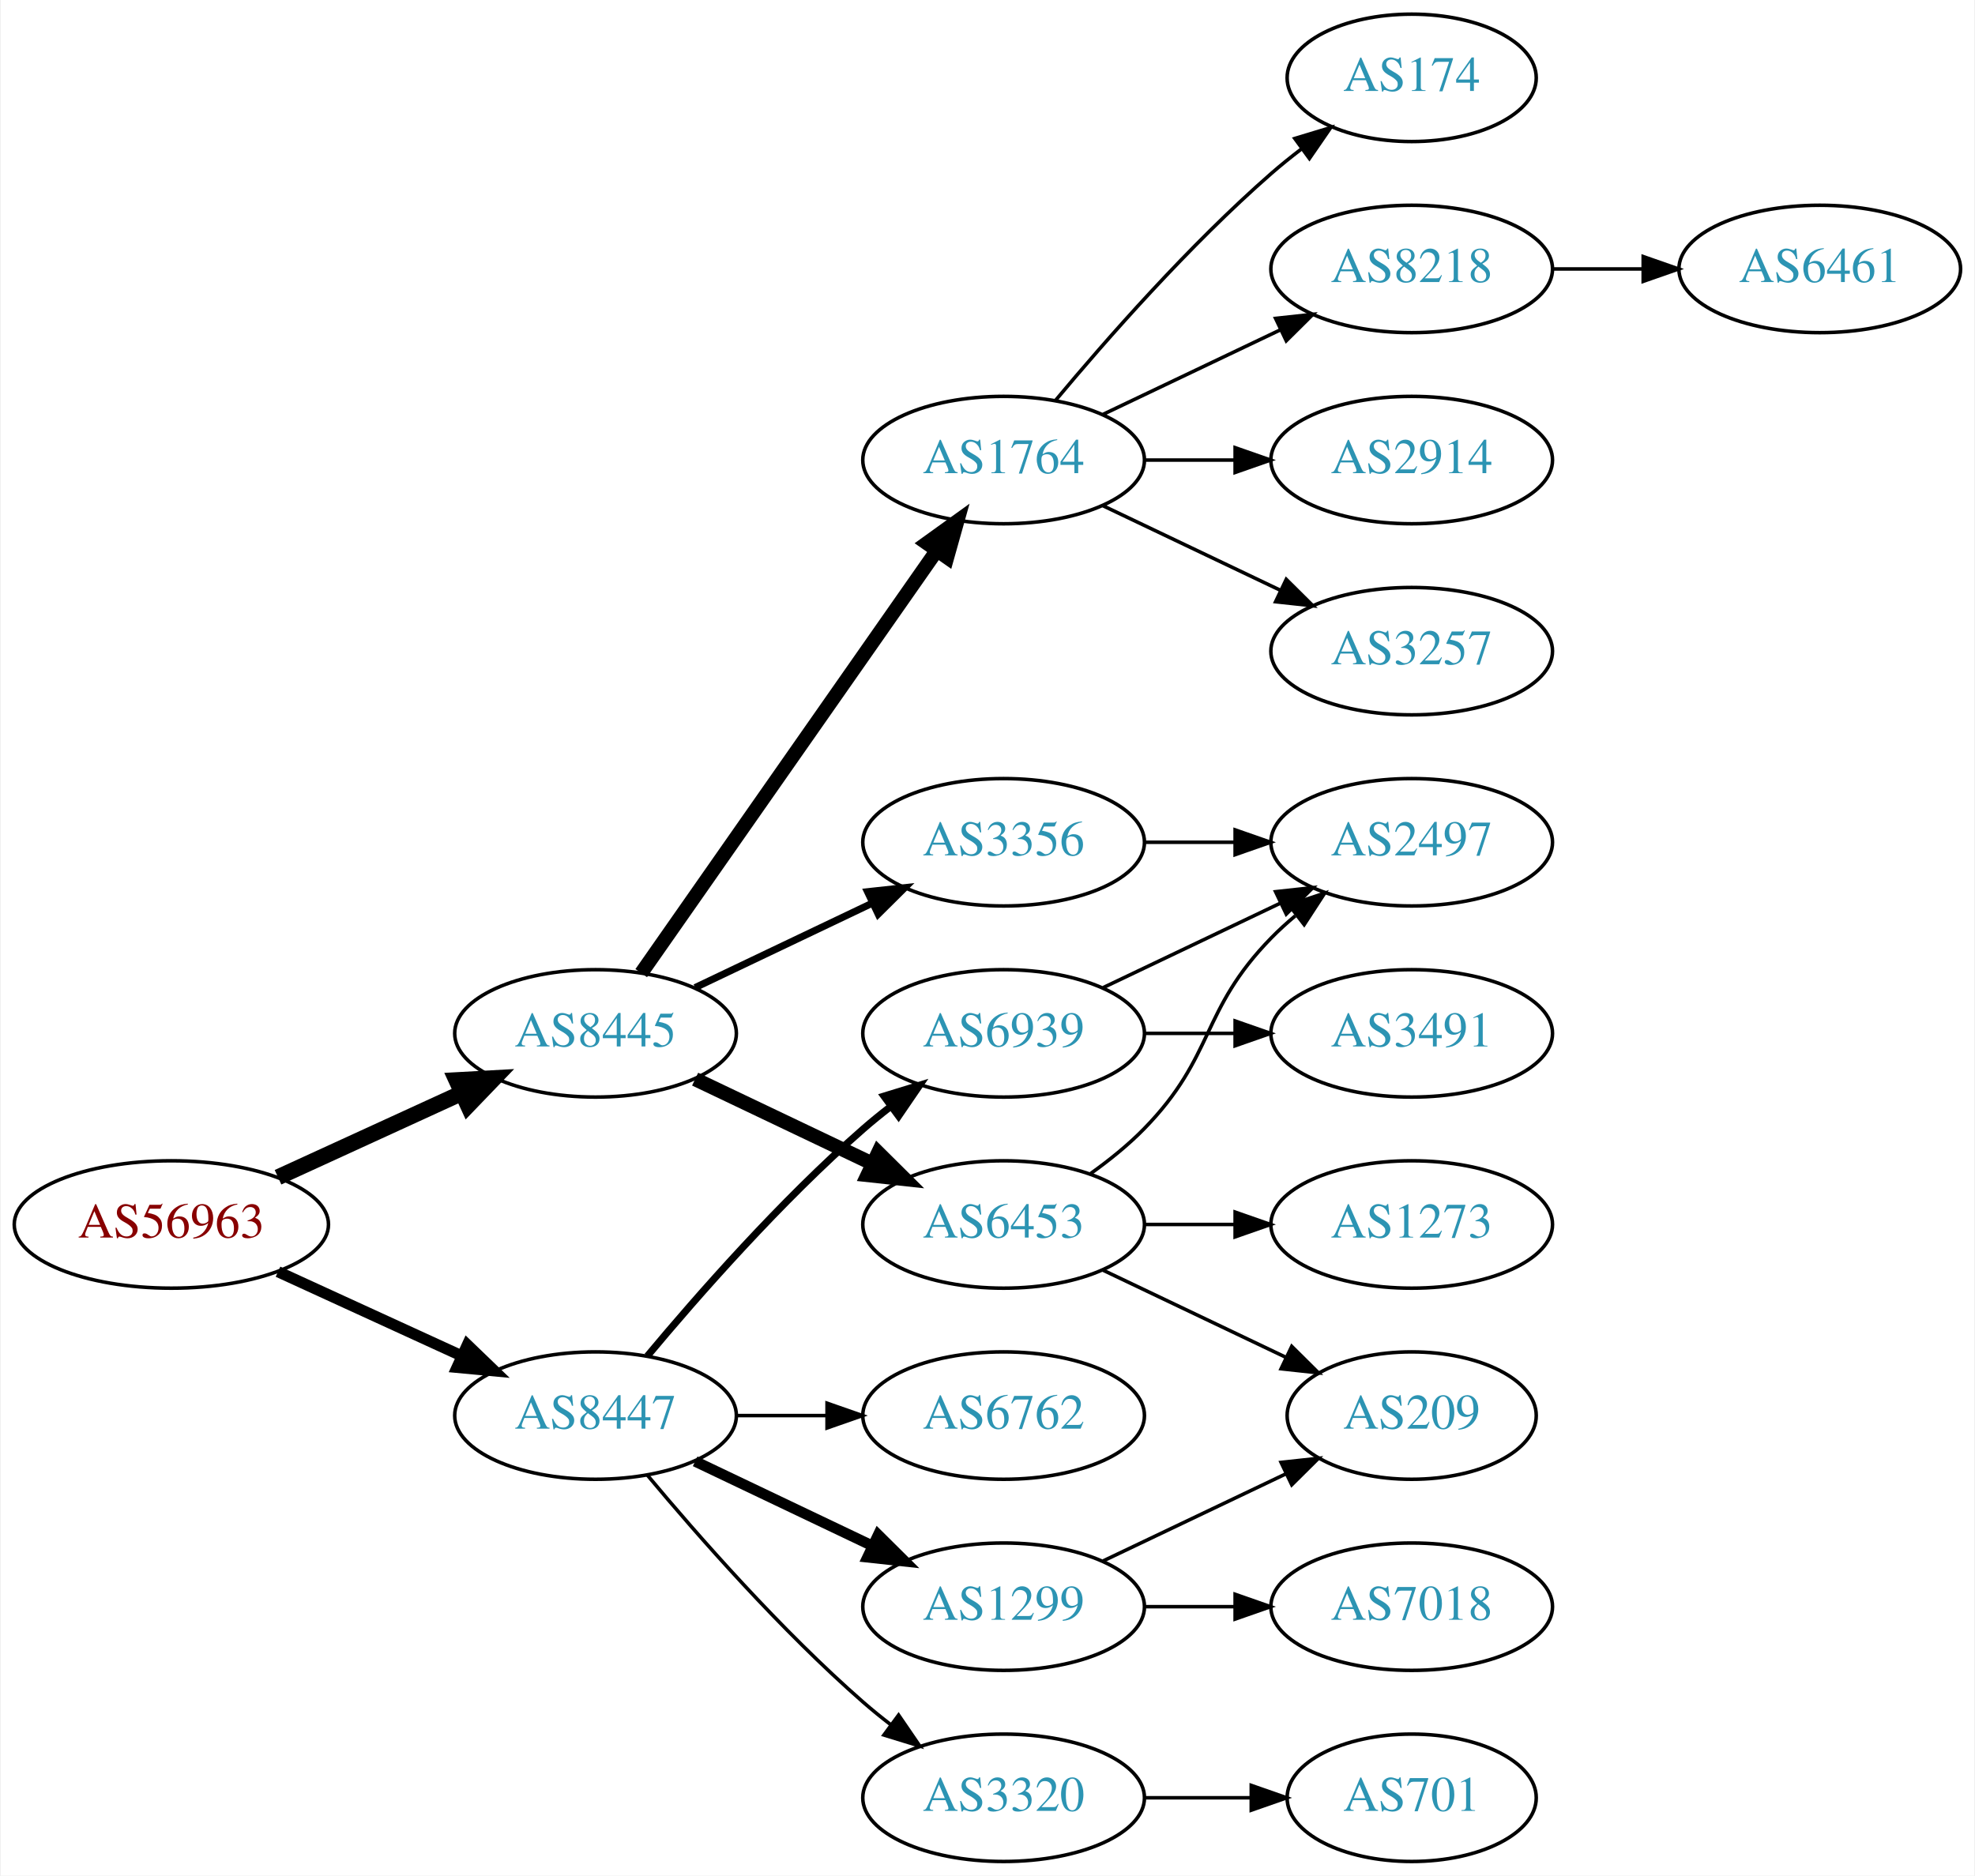
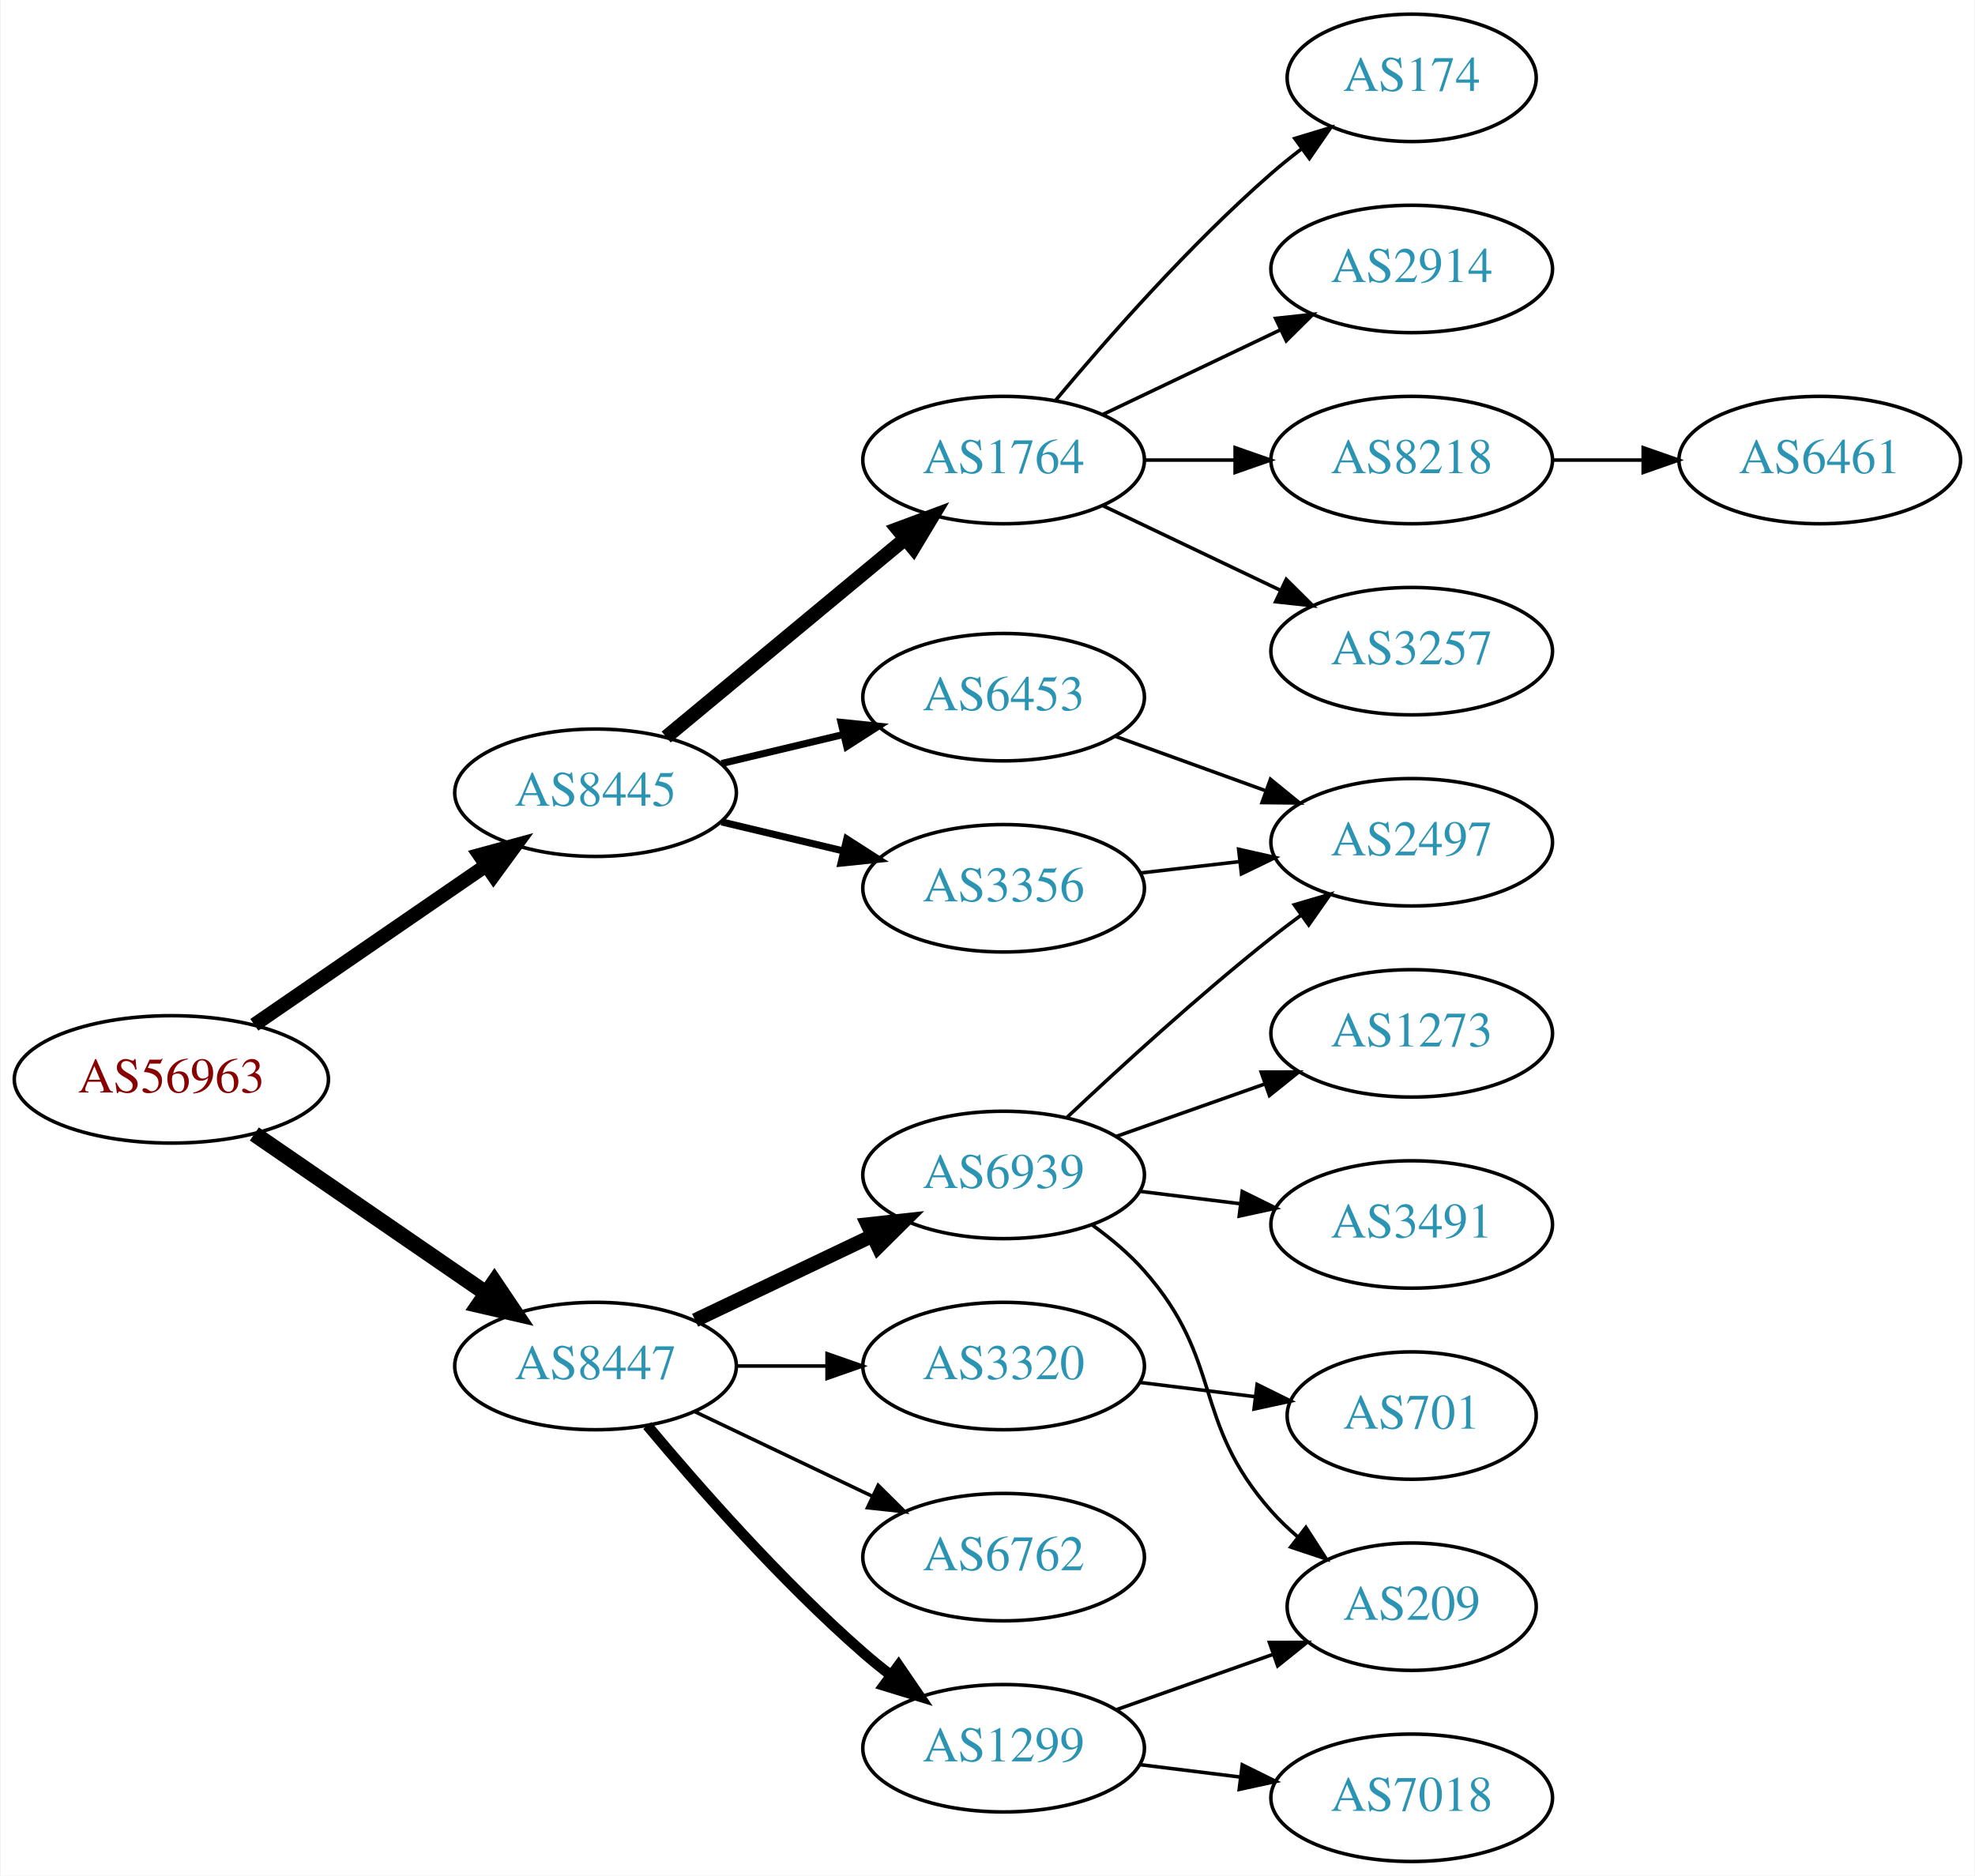
<svg xmlns="http://www.w3.org/2000/svg" xmlns:xlink="http://www.w3.org/1999/xlink" width="558pt" height="530pt" viewBox="0.00 0.00 557.56 530.00">
  <g id="graph0" class="graph" transform="scale(1 1) rotate(0) translate(4 526)">
    <polygon fill="white" stroke="none" points="-4,4 -4,-526 553.564,-526 553.564,4 -4,4" />
    <g id="node1" class="node">
      <g id="a_node1">
        <a xlink:href="/asn/56963" xlink:title="AS56963 ~ Skidata AG [AT]">
-           <ellipse fill="#ffffff" stroke="black" cx="44.196" cy="-180" rx="44.393" ry="18" />
-           <text text-anchor="middle" x="44.196" y="-176.3" font-family="Times,serif" font-size="14.00" fill="#880000">AS56963</text>
+           <ellipse fill="#ffffff" stroke="black" cx="44.196" cy="-221" rx="44.393" ry="18" />
+           <text text-anchor="middle" x="44.196" y="-217.3" font-family="Times,serif" font-size="14.00" fill="#880000">AS56963</text>
        </a>
      </g>
    </g>
    <g id="node2" class="node">
      <g id="a_node2">
        <a xlink:href="/asn/8445" xlink:title="AS8445 ~ SALZBURG-AG-AS [AT]">
-           <ellipse fill="#ffffff" stroke="black" cx="164.039" cy="-234" rx="39.794" ry="18" />
-           <text text-anchor="middle" x="164.039" y="-230.3" font-family="Times,serif" font-size="14.00" fill="#2c94b3">AS8445</text>
+           <ellipse fill="#ffffff" stroke="black" cx="164.039" cy="-302" rx="39.794" ry="18" />
+           <text text-anchor="middle" x="164.039" y="-298.3" font-family="Times,serif" font-size="14.00" fill="#2c94b3">AS8445</text>
        </a>
      </g>
    </g>
    <g id="edge1" class="edge">
-       <path fill="none" stroke="black" stroke-width="4.5" d="M74.326,-193.348C89.937,-200.502 109.335,-209.391 126.007,-217.03" />
-       <polygon fill="black" stroke="black" stroke-width="4.5" points="124.727,-220.775 135.459,-221.362 128.008,-213.616 124.727,-220.775" />
+       <path fill="none" stroke="black" stroke-width="4" d="M67.639,-236.426C86.22,-249.198 112.781,-267.455 133.161,-281.463" />
+       <polygon fill="black" stroke="black" stroke-width="4" points="131.251,-284.398 141.475,-287.178 135.216,-278.629 131.251,-284.398" />
    </g>
    <g id="node3" class="node">
      <g id="a_node3">
        <a xlink:href="/asn/8447" xlink:title="AS8447 ~ A1 Telekom Austria AG [AT]">
-           <ellipse fill="#ffffff" stroke="black" cx="164.039" cy="-126" rx="39.794" ry="18" />
-           <text text-anchor="middle" x="164.039" y="-122.3" font-family="Times,serif" font-size="14.00" fill="#2c94b3">AS8447</text>
+           <ellipse fill="#ffffff" stroke="black" cx="164.039" cy="-140" rx="39.794" ry="18" />
+           <text text-anchor="middle" x="164.039" y="-136.3" font-family="Times,serif" font-size="14.00" fill="#2c94b3">AS8447</text>
        </a>
      </g>
    </g>
    <g id="edge2" class="edge">
-       <path fill="none" stroke="black" stroke-width="3.15" d="M74.326,-166.652C89.937,-159.498 109.335,-150.609 126.007,-142.97" />
-       <polygon fill="black" stroke="black" stroke-width="3.15" points="127.826,-145.986 135.459,-138.638 124.91,-139.622 127.826,-145.986" />
+       <path fill="none" stroke="black" stroke-width="4.5" d="M67.639,-205.574C86.22,-192.802 112.781,-174.545 133.161,-160.537" />
+       <polygon fill="black" stroke="black" stroke-width="4.5" points="135.464,-163.731 141.475,-154.822 131.003,-157.242 135.464,-163.731" />
    </g>
    <g id="node4" class="node">
      <g id="a_node4">
-         <a xlink:href="/asn/6453" xlink:title="AS6453 ~ TATA COMMUNICATIONS (AMERICA) INC [US]">
-           <ellipse fill="#ffffff" stroke="black" cx="279.332" cy="-180" rx="39.794" ry="18" />
-           <text text-anchor="middle" x="279.332" y="-176.3" font-family="Times,serif" font-size="14.00" fill="#2c94b3">AS6453</text>
-         </a>
-       </g>
-     </g>
-     <g id="edge3" class="edge">
-       <path fill="none" stroke="black" stroke-width="4" d="M192.175,-221.066C207.169,-213.919 225.99,-204.948 242.213,-197.215" />
-       <polygon fill="black" stroke="black" stroke-width="4" points="243.895,-200.291 251.417,-192.829 240.884,-193.972 243.895,-200.291" />
-     </g>
-     <g id="node5" class="node">
-       <g id="a_node5">
        <a xlink:href="/asn/1764" xlink:title="AS1764 ~ NEXTLAYER-AS [AT]">
          <ellipse fill="#ffffff" stroke="black" cx="279.332" cy="-396" rx="39.794" ry="18" />
          <text text-anchor="middle" x="279.332" y="-392.3" font-family="Times,serif" font-size="14.00" fill="#2c94b3">AS1764</text>
        </a>
      </g>
    </g>
+     <g id="edge3" class="edge">
+       <path fill="none" stroke="black" stroke-width="4" d="M184.001,-317.733C202.464,-333.052 230.7,-356.48 251.471,-373.713" />
+       <polygon fill="black" stroke="black" stroke-width="4" points="249.376,-376.523 259.307,-380.215 253.846,-371.136 249.376,-376.523" />
+     </g>
+     <g id="node5" class="node">
+       <g id="a_node5">
+         <a xlink:href="/asn/6453" xlink:title="AS6453 ~ TATA COMMUNICATIONS (AMERICA) INC [US]">
+           <ellipse fill="#ffffff" stroke="black" cx="279.332" cy="-329" rx="39.794" ry="18" />
+           <text text-anchor="middle" x="279.332" y="-325.3" font-family="Times,serif" font-size="14.00" fill="#2c94b3">AS6453</text>
+         </a>
+       </g>
+     </g>
    <g id="edge4" class="edge">
-       <path fill="none" stroke="black" stroke-width="4" d="M176.949,-251.031C196.871,-279.517 237.06,-336.985 260.41,-370.374" />
-       <polygon fill="black" stroke="black" stroke-width="4" points="257.641,-372.521 266.24,-378.71 263.377,-368.509 257.641,-372.521" />
+       <path fill="none" stroke="black" stroke-width="2" d="M199.646,-310.248C210.517,-312.838 222.671,-315.735 234.114,-318.462" />
+       <polygon fill="black" stroke="black" stroke-width="2" points="233.397,-321.889 243.936,-320.803 235.02,-315.08 233.397,-321.889" />
    </g>
    <g id="node6" class="node">
      <g id="a_node6">
        <a xlink:href="/asn/3356" xlink:title="AS3356 ~ Level 3 Parent, LLC [US]">
-           <ellipse fill="#ffffff" stroke="black" cx="279.332" cy="-288" rx="39.794" ry="18" />
-           <text text-anchor="middle" x="279.332" y="-284.3" font-family="Times,serif" font-size="14.00" fill="#2c94b3">AS3356</text>
+           <ellipse fill="#ffffff" stroke="black" cx="279.332" cy="-275" rx="39.794" ry="18" />
+           <text text-anchor="middle" x="279.332" y="-271.3" font-family="Times,serif" font-size="14.00" fill="#2c94b3">AS3356</text>
        </a>
      </g>
    </g>
    <g id="edge5" class="edge">
-       <path fill="none" stroke="black" stroke-width="2" d="M192.175,-246.934C207.169,-254.081 225.99,-263.052 242.213,-270.785" />
-       <polygon fill="black" stroke="black" stroke-width="2" points="240.884,-274.028 251.417,-275.171 243.895,-267.709 240.884,-274.028" />
+       <path fill="none" stroke="black" stroke-width="2" d="M199.646,-293.752C210.517,-291.162 222.671,-288.265 234.114,-285.538" />
+       <polygon fill="black" stroke="black" stroke-width="2" points="235.02,-288.92 243.936,-283.197 233.397,-282.111 235.02,-288.92" />
+     </g>
+     <g id="node13" class="node">
+       <g id="a_node13">
+         <a xlink:href="/asn/1299" xlink:title="AS1299 ~ Telia Carrier [EU]">
+           <ellipse fill="#ffffff" stroke="black" cx="279.332" cy="-32" rx="39.794" ry="18" />
+           <text text-anchor="middle" x="279.332" y="-28.3" font-family="Times,serif" font-size="14.00" fill="#2c94b3">AS1299</text>
+         </a>
+       </g>
+     </g>
+     <g id="edge13" class="edge">
+       <path fill="none" stroke="black" stroke-width="3" d="M178.669,-123.183C192.951,-106.071 216.498,-79.255 239.685,-59 242.151,-56.846 244.789,-54.706 247.487,-52.628" />
+       <polygon fill="black" stroke="black" stroke-width="3" points="249.66,-55.375 255.641,-46.63 245.512,-49.736 249.66,-55.375" />
+     </g>
+     <g id="node14" class="node">
+       <g id="a_node14">
+         <a xlink:href="/asn/6939" xlink:title="AS6939 ~ Hurricane Electric LLC [US]">
+           <ellipse fill="#ffffff" stroke="black" cx="279.332" cy="-194" rx="39.794" ry="18" />
+           <text text-anchor="middle" x="279.332" y="-190.3" font-family="Times,serif" font-size="14.00" fill="#2c94b3">AS6939</text>
+         </a>
+       </g>
+     </g>
+     <g id="edge14" class="edge">
+       <path fill="none" stroke="black" stroke-width="4" d="M192.175,-152.934C207.169,-160.081 225.99,-169.052 242.213,-176.785" />
+       <polygon fill="black" stroke="black" stroke-width="4" points="240.884,-180.028 251.417,-181.171 243.895,-173.709 240.884,-180.028" />
    </g>
    <g id="node15" class="node">
      <g id="a_node15">
-         <a xlink:href="/asn/1299" xlink:title="AS1299 ~ Telia Carrier [EU]">
-           <ellipse fill="#ffffff" stroke="black" cx="279.332" cy="-72" rx="39.794" ry="18" />
-           <text text-anchor="middle" x="279.332" y="-68.3" font-family="Times,serif" font-size="14.00" fill="#2c94b3">AS1299</text>
+         <a xlink:href="/asn/3320" xlink:title="AS3320 ~ DTAG [DE]">
+           <ellipse fill="#ffffff" stroke="black" cx="279.332" cy="-140" rx="39.794" ry="18" />
+           <text text-anchor="middle" x="279.332" y="-136.3" font-family="Times,serif" font-size="14.00" fill="#2c94b3">AS3320</text>
        </a>
      </g>
    </g>
    <g id="edge15" class="edge">
-       <path fill="none" stroke="black" stroke-width="3" d="M192.175,-113.066C207.169,-105.919 225.99,-96.948 242.213,-89.215" />
-       <polygon fill="black" stroke="black" stroke-width="3" points="243.895,-92.291 251.417,-84.829 240.884,-85.972 243.895,-92.291" />
+       <path fill="none" stroke="black" d="M203.711,-140C211.914,-140 220.678,-140 229.21,-140" />
+       <polygon fill="black" stroke="black" points="229.449,-143.5 239.449,-140 229.449,-136.5 229.449,-143.5" />
    </g>
    <g id="node16" class="node">
      <g id="a_node16">
-         <a xlink:href="/asn/3320" xlink:title="AS3320 ~ DTAG [DE]">
-           <ellipse fill="#ffffff" stroke="black" cx="279.332" cy="-18" rx="39.794" ry="18" />
-           <text text-anchor="middle" x="279.332" y="-14.3" font-family="Times,serif" font-size="14.00" fill="#2c94b3">AS3320</text>
+         <a xlink:href="/asn/6762" xlink:title="AS6762 ~ TELECOM ITALIA SPARKLE S.p.A. [IT]">
+           <ellipse fill="#ffffff" stroke="black" cx="279.332" cy="-86" rx="39.794" ry="18" />
+           <text text-anchor="middle" x="279.332" y="-82.3" font-family="Times,serif" font-size="14.00" fill="#2c94b3">AS6762</text>
        </a>
      </g>
    </g>
    <g id="edge16" class="edge">
-       <path fill="none" stroke="black" d="M178.669,-109.183C192.951,-92.071 216.498,-65.255 239.685,-45 242.151,-42.846 244.789,-40.706 247.487,-38.628" />
-       <polygon fill="black" stroke="black" points="249.66,-41.375 255.641,-32.63 245.512,-35.736 249.66,-41.375" />
-     </g>
-     <g id="node17" class="node">
-       <g id="a_node17">
-         <a xlink:href="/asn/6939" xlink:title="AS6939 ~ Hurricane Electric LLC [US]">
-           <ellipse fill="#ffffff" stroke="black" cx="279.332" cy="-234" rx="39.794" ry="18" />
-           <text text-anchor="middle" x="279.332" y="-230.3" font-family="Times,serif" font-size="14.00" fill="#2c94b3">AS6939</text>
-         </a>
-       </g>
-     </g>
-     <g id="edge17" class="edge">
-       <path fill="none" stroke="black" stroke-width="2" d="M178.669,-142.817C192.951,-159.929 216.498,-186.745 239.685,-207 242.151,-209.154 244.789,-211.294 247.487,-213.372" />
-       <polygon fill="black" stroke="black" stroke-width="2" points="245.512,-216.264 255.641,-219.37 249.66,-210.625 245.512,-216.264" />
-     </g>
-     <g id="node18" class="node">
-       <g id="a_node18">
-         <a xlink:href="/asn/6762" xlink:title="AS6762 ~ TELECOM ITALIA SPARKLE S.p.A. [IT]">
-           <ellipse fill="#ffffff" stroke="black" cx="279.332" cy="-126" rx="39.794" ry="18" />
-           <text text-anchor="middle" x="279.332" y="-122.3" font-family="Times,serif" font-size="14.00" fill="#2c94b3">AS6762</text>
-         </a>
-       </g>
-     </g>
-     <g id="edge18" class="edge">
-       <path fill="none" stroke="black" d="M203.711,-126C211.914,-126 220.678,-126 229.21,-126" />
-       <polygon fill="black" stroke="black" points="229.449,-129.5 239.449,-126 229.449,-122.5 229.449,-129.5" />
+       <path fill="none" stroke="black" d="M192.175,-127.066C207.169,-119.919 225.99,-110.948 242.213,-103.215" />
+       <polygon fill="black" stroke="black" points="243.895,-106.291 251.417,-98.829 240.884,-99.972 243.895,-106.291" />
    </g>
    <g id="node7" class="node">
      <g id="a_node7">
+         <a xlink:href="/asn/8218" xlink:title="AS8218 ~ legacy Neotelecoms [FR]">
+           <ellipse fill="#ffffff" stroke="black" cx="394.625" cy="-396" rx="39.794" ry="18" />
+           <text text-anchor="middle" x="394.625" y="-392.3" font-family="Times,serif" font-size="14.00" fill="#2c94b3">AS8218</text>
+         </a>
+       </g>
+     </g>
+     <g id="edge6" class="edge">
+       <path fill="none" stroke="black" d="M319.004,-396C327.207,-396 335.971,-396 344.503,-396" />
+       <polygon fill="black" stroke="black" points="344.742,-399.5 354.742,-396 344.742,-392.5 344.742,-399.5" />
+     </g>
+     <g id="node8" class="node">
+       <g id="a_node8">
+         <a xlink:href="/asn/3257" xlink:title="AS3257 ~ GTT [DE]">
+           <ellipse fill="#ffffff" stroke="black" cx="394.625" cy="-342" rx="39.794" ry="18" />
+           <text text-anchor="middle" x="394.625" y="-338.3" font-family="Times,serif" font-size="14.00" fill="#2c94b3">AS3257</text>
+         </a>
+       </g>
+     </g>
+     <g id="edge7" class="edge">
+       <path fill="none" stroke="black" d="M307.468,-383.066C322.462,-375.919 341.283,-366.948 357.506,-359.215" />
+       <polygon fill="black" stroke="black" points="359.188,-362.291 366.71,-354.829 356.177,-355.972 359.188,-362.291" />
+     </g>
+     <g id="node9" class="node">
+       <g id="a_node9">
+         <a xlink:href="/asn/174" xlink:title="AS174 ~ Cogent Communications [US]">
+           <ellipse fill="#ffffff" stroke="black" cx="394.625" cy="-504" rx="35.194" ry="18" />
+           <text text-anchor="middle" x="394.625" y="-500.3" font-family="Times,serif" font-size="14.00" fill="#2c94b3">AS174</text>
+         </a>
+       </g>
+     </g>
+     <g id="edge8" class="edge">
+       <path fill="none" stroke="black" d="M293.962,-412.817C308.244,-429.929 331.791,-456.745 354.978,-477 357.648,-479.332 360.521,-481.648 363.451,-483.886" />
+       <polygon fill="black" stroke="black" points="361.602,-486.87 371.742,-489.939 365.729,-481.216 361.602,-486.87" />
+     </g>
+     <g id="node10" class="node">
+       <g id="a_node10">
+         <a xlink:href="/asn/2914" xlink:title="AS2914 ~ NTT America, Inc. [US]">
+           <ellipse fill="#ffffff" stroke="black" cx="394.625" cy="-450" rx="39.794" ry="18" />
+           <text text-anchor="middle" x="394.625" y="-446.3" font-family="Times,serif" font-size="14.00" fill="#2c94b3">AS2914</text>
+         </a>
+       </g>
+     </g>
+     <g id="edge9" class="edge">
+       <path fill="none" stroke="black" d="M307.468,-408.934C322.462,-416.081 341.283,-425.052 357.506,-432.785" />
+       <polygon fill="black" stroke="black" points="356.177,-436.028 366.71,-437.171 359.188,-429.709 356.177,-436.028" />
+     </g>
+     <g id="node12" class="node">
+       <g id="a_node12">
        <a xlink:href="/asn/2497" xlink:title="AS2497 ~ Internet Initiative Japan Inc. [JP]">
          <ellipse fill="#ffffff" stroke="black" cx="394.625" cy="-288" rx="39.794" ry="18" />
          <text text-anchor="middle" x="394.625" y="-284.3" font-family="Times,serif" font-size="14.00" fill="#2c94b3">AS2497</text>
        </a>
      </g>
    </g>
-     <g id="edge6" class="edge">
-       <path fill="none" stroke="black" d="M303.926,-194.389C309.182,-198.148 314.513,-202.437 318.978,-207 339.151,-227.617 334.806,-240.383 354.978,-261 357.071,-263.139 359.354,-265.218 361.731,-267.21" />
-       <polygon fill="black" stroke="black" points="359.974,-270.275 370.031,-273.611 364.249,-264.732 359.974,-270.275" />
-     </g>
-     <g id="node8" class="node">
-       <g id="a_node8">
-         <a xlink:href="/asn/209" xlink:title="AS209 ~ CenturyLink Communications, LLC [US]">
-           <ellipse fill="#ffffff" stroke="black" cx="394.625" cy="-126" rx="35.194" ry="18" />
-           <text text-anchor="middle" x="394.625" y="-122.3" font-family="Times,serif" font-size="14.00" fill="#2c94b3">AS209</text>
-         </a>
-       </g>
-     </g>
-     <g id="edge7" class="edge">
-       <path fill="none" stroke="black" d="M307.468,-167.066C322.9,-159.71 342.385,-150.423 358.92,-142.541" />
-       <polygon fill="black" stroke="black" points="360.741,-145.551 368.262,-138.089 357.729,-139.232 360.741,-145.551" />
-     </g>
-     <g id="node9" class="node">
-       <g id="a_node9">
-         <a xlink:href="/asn/1273" xlink:title="AS1273 ~ Vodafone Group PLC [EU]">
-           <ellipse fill="#ffffff" stroke="black" cx="394.625" cy="-180" rx="39.794" ry="18" />
-           <text text-anchor="middle" x="394.625" y="-176.3" font-family="Times,serif" font-size="14.00" fill="#2c94b3">AS1273</text>
-         </a>
-       </g>
-     </g>
-     <g id="edge8" class="edge">
-       <path fill="none" stroke="black" d="M319.004,-180C327.207,-180 335.971,-180 344.503,-180" />
-       <polygon fill="black" stroke="black" points="344.742,-183.5 354.742,-180 344.742,-176.5 344.742,-183.5" />
-     </g>
-     <g id="node10" class="node">
-       <g id="a_node10">
-         <a xlink:href="/asn/2914" xlink:title="AS2914 ~ NTT America, Inc. [US]">
-           <ellipse fill="#ffffff" stroke="black" cx="394.625" cy="-396" rx="39.794" ry="18" />
-           <text text-anchor="middle" x="394.625" y="-392.3" font-family="Times,serif" font-size="14.00" fill="#2c94b3">AS2914</text>
-         </a>
-       </g>
-     </g>
-     <g id="edge9" class="edge">
-       <path fill="none" stroke="black" d="M319.004,-396C327.207,-396 335.971,-396 344.503,-396" />
-       <polygon fill="black" stroke="black" points="344.742,-399.5 354.742,-396 344.742,-392.5 344.742,-399.5" />
+     <g id="edge12" class="edge">
+       <path fill="none" stroke="black" d="M310.99,-317.905C323.963,-313.21 339.256,-307.676 353.137,-302.652" />
+       <polygon fill="black" stroke="black" points="354.729,-305.798 362.941,-299.104 352.347,-299.216 354.729,-305.798" />
+     </g>
+     <g id="edge11" class="edge">
+       <path fill="none" stroke="black" d="M318.057,-279.329C327.038,-280.359 336.737,-281.472 346.094,-282.546" />
+       <polygon fill="black" stroke="black" points="345.731,-286.027 356.064,-283.69 346.529,-279.073 345.731,-286.027" />
    </g>
    <g id="node11" class="node">
      <g id="a_node11">
-         <a xlink:href="/asn/3257" xlink:title="AS3257 ~ GTT [DE]">
-           <ellipse fill="#ffffff" stroke="black" cx="394.625" cy="-342" rx="39.794" ry="18" />
-           <text text-anchor="middle" x="394.625" y="-338.3" font-family="Times,serif" font-size="14.00" fill="#2c94b3">AS3257</text>
+         <a xlink:href="/asn/6461" xlink:title="AS6461 ~ Zayo Bandwidth [US]">
+           <ellipse fill="#ffffff" stroke="black" cx="509.918" cy="-396" rx="39.794" ry="18" />
+           <text text-anchor="middle" x="509.918" y="-392.3" font-family="Times,serif" font-size="14.00" fill="#2c94b3">AS6461</text>
        </a>
      </g>
    </g>
    <g id="edge10" class="edge">
-       <path fill="none" stroke="black" d="M307.468,-383.066C322.462,-375.919 341.283,-366.948 357.506,-359.215" />
-       <polygon fill="black" stroke="black" points="359.188,-362.291 366.71,-354.829 356.177,-355.972 359.188,-362.291" />
-     </g>
-     <g id="node12" class="node">
-       <g id="a_node12">
-         <a xlink:href="/asn/174" xlink:title="AS174 ~ Cogent Communications [US]">
-           <ellipse fill="#ffffff" stroke="black" cx="394.625" cy="-504" rx="35.194" ry="18" />
-           <text text-anchor="middle" x="394.625" y="-500.3" font-family="Times,serif" font-size="14.00" fill="#2c94b3">AS174</text>
-         </a>
-       </g>
-     </g>
-     <g id="edge11" class="edge">
-       <path fill="none" stroke="black" d="M293.962,-412.817C308.244,-429.929 331.791,-456.745 354.978,-477 357.648,-479.332 360.521,-481.648 363.451,-483.886" />
-       <polygon fill="black" stroke="black" points="361.602,-486.87 371.742,-489.939 365.729,-481.216 361.602,-486.87" />
-     </g>
-     <g id="node13" class="node">
-       <g id="a_node13">
-         <a xlink:href="/asn/8218" xlink:title="AS8218 ~ legacy Neotelecoms [FR]">
-           <ellipse fill="#ffffff" stroke="black" cx="394.625" cy="-450" rx="39.794" ry="18" />
-           <text text-anchor="middle" x="394.625" y="-446.3" font-family="Times,serif" font-size="14.00" fill="#2c94b3">AS8218</text>
-         </a>
-       </g>
-     </g>
-     <g id="edge12" class="edge">
-       <path fill="none" stroke="black" d="M307.468,-408.934C322.462,-416.081 341.283,-425.052 357.506,-432.785" />
-       <polygon fill="black" stroke="black" points="356.177,-436.028 366.71,-437.171 359.188,-429.709 356.177,-436.028" />
-     </g>
-     <g id="edge14" class="edge">
-       <path fill="none" stroke="black" d="M319.004,-288C327.207,-288 335.971,-288 344.503,-288" />
-       <polygon fill="black" stroke="black" points="344.742,-291.5 354.742,-288 344.742,-284.5 344.742,-291.5" />
-     </g>
-     <g id="node14" class="node">
-       <g id="a_node14">
-         <a xlink:href="/asn/6461" xlink:title="AS6461 ~ Zayo Bandwidth [US]">
-           <ellipse fill="#ffffff" stroke="black" cx="509.918" cy="-450" rx="39.794" ry="18" />
-           <text text-anchor="middle" x="509.918" y="-446.3" font-family="Times,serif" font-size="14.00" fill="#2c94b3">AS6461</text>
-         </a>
-       </g>
-     </g>
-     <g id="edge13" class="edge">
-       <path fill="none" stroke="black" d="M434.297,-450C442.5,-450 451.264,-450 459.796,-450" />
-       <polygon fill="black" stroke="black" points="460.035,-453.5 470.035,-450 460.035,-446.5 460.035,-453.5" />
+       <path fill="none" stroke="black" d="M434.297,-396C442.5,-396 451.264,-396 459.796,-396" />
+       <polygon fill="black" stroke="black" points="460.035,-399.5 470.035,-396 460.035,-392.5 460.035,-399.5" />
+     </g>
+     <g id="node17" class="node">
+       <g id="a_node17">
+         <a xlink:href="/asn/209" xlink:title="AS209 ~ CenturyLink Communications, LLC [US]">
+           <ellipse fill="#ffffff" stroke="black" cx="394.625" cy="-72" rx="35.194" ry="18" />
+           <text text-anchor="middle" x="394.625" y="-68.3" font-family="Times,serif" font-size="14.00" fill="#2c94b3">AS209</text>
+         </a>
+       </g>
+     </g>
+     <g id="edge22" class="edge">
+       <path fill="none" stroke="black" d="M311.289,-42.93C324.917,-47.742 341.06,-53.441 355.427,-58.514" />
+       <polygon fill="black" stroke="black" points="354.441,-61.877 365.036,-61.906 356.772,-55.277 354.441,-61.877" />
+     </g>
+     <g id="node20" class="node">
+       <g id="a_node20">
+         <a xlink:href="/asn/7018" xlink:title="AS7018 ~ AT&amp;T Services, Inc. [US]">
+           <ellipse fill="#ffffff" stroke="black" cx="394.625" cy="-18" rx="39.794" ry="18" />
+           <text text-anchor="middle" x="394.625" y="-14.3" font-family="Times,serif" font-size="14.00" fill="#2c94b3">AS7018</text>
+         </a>
+       </g>
+     </g>
+     <g id="edge21" class="edge">
+       <path fill="none" stroke="black" d="M317.742,-27.377C326.83,-26.254 336.667,-25.038 346.152,-23.866" />
+       <polygon fill="black" stroke="black" points="346.758,-27.318 356.254,-22.618 345.9,-20.371 346.758,-27.318" />
    </g>
    <g id="edge19" class="edge">
-       <path fill="none" stroke="black" d="M307.468,-84.934C322.9,-92.29 342.385,-101.577 358.92,-109.459" />
-       <polygon fill="black" stroke="black" points="357.729,-112.768 368.262,-113.911 360.741,-106.449 357.729,-112.768" />
+       <path fill="none" stroke="black" d="M297.307,-210.32C312.109,-224.284 334.378,-244.658 354.978,-261 357.689,-263.151 360.559,-265.328 363.461,-267.463" />
+       <polygon fill="black" stroke="black" points="361.455,-270.331 371.62,-273.317 365.535,-264.644 361.455,-270.331" />
+     </g>
+     <g id="edge17" class="edge">
+       <path fill="none" stroke="black" d="M304.268,-179.929C309.51,-176.158 314.75,-171.783 318.978,-167 341.628,-141.38 332.328,-124.62 354.978,-99 357.201,-96.486 359.703,-94.085 362.338,-91.824" />
+       <polygon fill="black" stroke="black" points="364.739,-94.391 370.494,-85.495 360.448,-88.86 364.739,-94.391" />
+     </g>
+     <g id="node18" class="node">
+       <g id="a_node18">
+         <a xlink:href="/asn/1273" xlink:title="AS1273 ~ Vodafone Group PLC [EU]">
+           <ellipse fill="#ffffff" stroke="black" cx="394.625" cy="-234" rx="39.794" ry="18" />
+           <text text-anchor="middle" x="394.625" y="-230.3" font-family="Times,serif" font-size="14.00" fill="#2c94b3">AS1273</text>
+         </a>
+       </g>
+     </g>
+     <g id="edge18" class="edge">
+       <path fill="none" stroke="black" d="M311.289,-204.93C324.153,-209.472 339.259,-214.805 352.995,-219.655" />
+       <polygon fill="black" stroke="black" points="352.109,-223.054 362.704,-223.083 354.44,-216.453 352.109,-223.054" />
    </g>
    <g id="node19" class="node">
      <g id="a_node19">
-         <a xlink:href="/asn/7018" xlink:title="AS7018 ~ AT&amp;T Services, Inc. [US]">
-           <ellipse fill="#ffffff" stroke="black" cx="394.625" cy="-72" rx="39.794" ry="18" />
-           <text text-anchor="middle" x="394.625" y="-68.3" font-family="Times,serif" font-size="14.00" fill="#2c94b3">AS7018</text>
+         <a xlink:href="/asn/3491" xlink:title="AS3491 ~ PCCW Global, Inc. [US]">
+           <ellipse fill="#ffffff" stroke="black" cx="394.625" cy="-180" rx="39.794" ry="18" />
+           <text text-anchor="middle" x="394.625" y="-176.3" font-family="Times,serif" font-size="14.00" fill="#2c94b3">AS3491</text>
        </a>
      </g>
    </g>
    <g id="edge20" class="edge">
-       <path fill="none" stroke="black" d="M319.004,-72C327.207,-72 335.971,-72 344.503,-72" />
-       <polygon fill="black" stroke="black" points="344.742,-75.5 354.742,-72 344.742,-68.5 344.742,-75.5" />
-     </g>
-     <g id="node20" class="node">
-       <g id="a_node20">
-         <a xlink:href="/asn/701" xlink:title="AS701 ~ UUNET [US]">
-           <ellipse fill="#ffffff" stroke="black" cx="394.625" cy="-18" rx="35.194" ry="18" />
-           <text text-anchor="middle" x="394.625" y="-14.3" font-family="Times,serif" font-size="14.00" fill="#2c94b3">AS701</text>
-         </a>
-       </g>
-     </g>
-     <g id="edge21" class="edge">
-       <path fill="none" stroke="black" d="M319.004,-18C328.709,-18 339.2,-18 349.163,-18" />
-       <polygon fill="black" stroke="black" points="349.299,-21.5 359.299,-18 349.299,-14.5 349.299,-21.5" />
-     </g>
-     <g id="edge22" class="edge">
-       <path fill="none" stroke="black" d="M307.468,-246.934C322.462,-254.081 341.283,-263.052 357.506,-270.785" />
-       <polygon fill="black" stroke="black" points="356.177,-274.028 366.71,-275.171 359.188,-267.709 356.177,-274.028" />
+       <path fill="none" stroke="black" d="M317.742,-189.377C326.83,-188.254 336.667,-187.038 346.152,-185.866" />
+       <polygon fill="black" stroke="black" points="346.758,-189.318 356.254,-184.618 345.9,-182.371 346.758,-189.318" />
    </g>
    <g id="node21" class="node">
      <g id="a_node21">
-         <a xlink:href="/asn/3491" xlink:title="AS3491 ~ PCCW Global, Inc. [US]">
-           <ellipse fill="#ffffff" stroke="black" cx="394.625" cy="-234" rx="39.794" ry="18" />
-           <text text-anchor="middle" x="394.625" y="-230.3" font-family="Times,serif" font-size="14.00" fill="#2c94b3">AS3491</text>
+         <a xlink:href="/asn/701" xlink:title="AS701 ~ UUNET [US]">
+           <ellipse fill="#ffffff" stroke="black" cx="394.625" cy="-126" rx="35.194" ry="18" />
+           <text text-anchor="middle" x="394.625" y="-122.3" font-family="Times,serif" font-size="14.00" fill="#2c94b3">AS701</text>
        </a>
      </g>
    </g>
    <g id="edge23" class="edge">
-       <path fill="none" stroke="black" d="M319.004,-234C327.207,-234 335.971,-234 344.503,-234" />
-       <polygon fill="black" stroke="black" points="344.742,-237.5 354.742,-234 344.742,-230.5 344.742,-237.5" />
+       <path fill="none" stroke="black" d="M317.742,-135.377C328.194,-134.085 339.638,-132.671 350.397,-131.342" />
+       <polygon fill="black" stroke="black" points="350.952,-134.8 360.447,-130.1 350.094,-127.853 350.952,-134.8" />
    </g>
  </g>
</svg>
